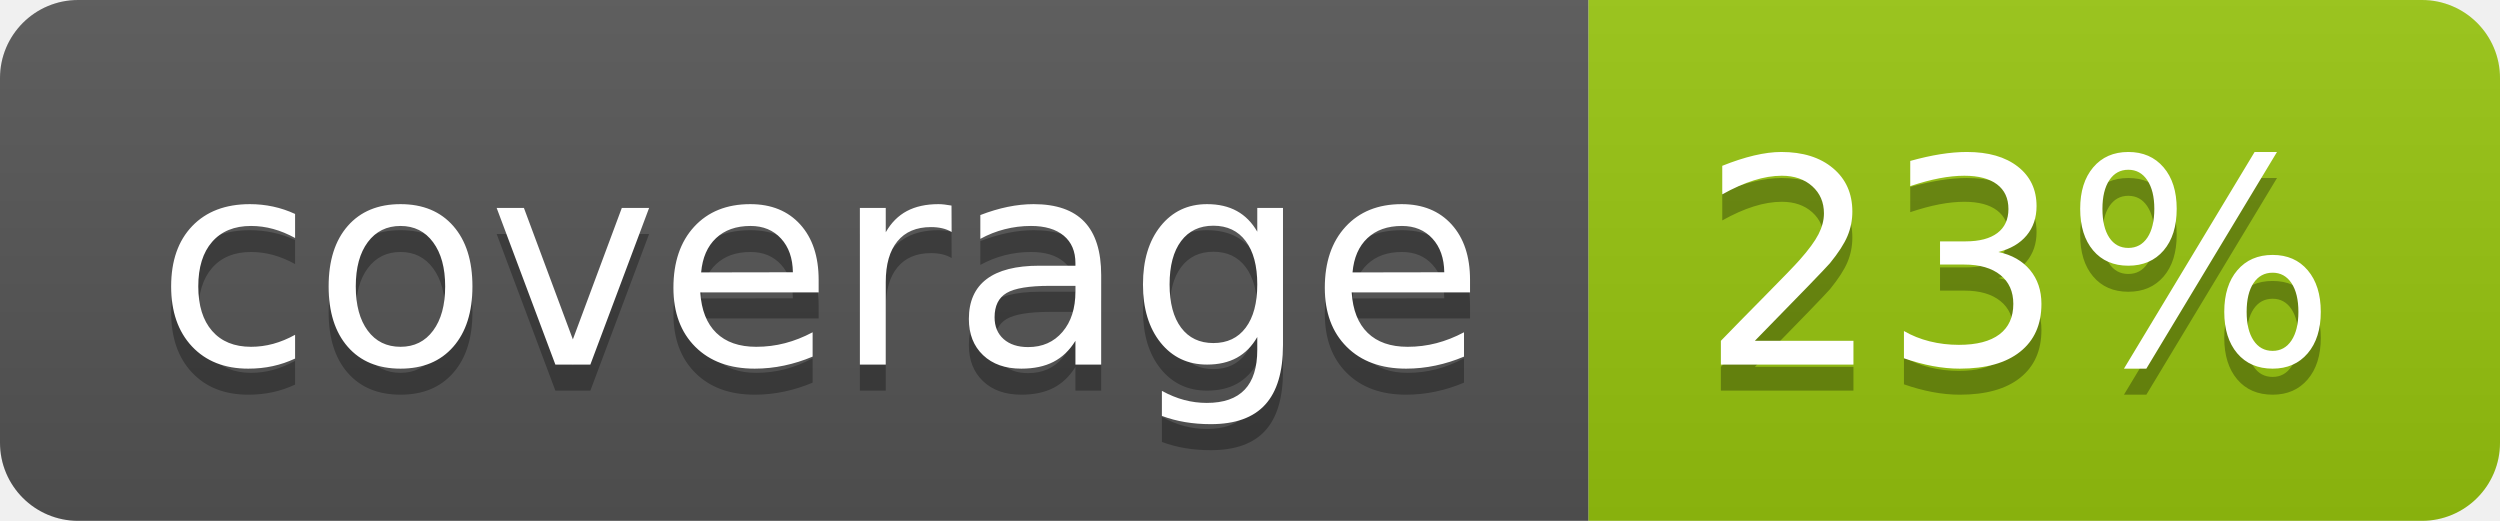
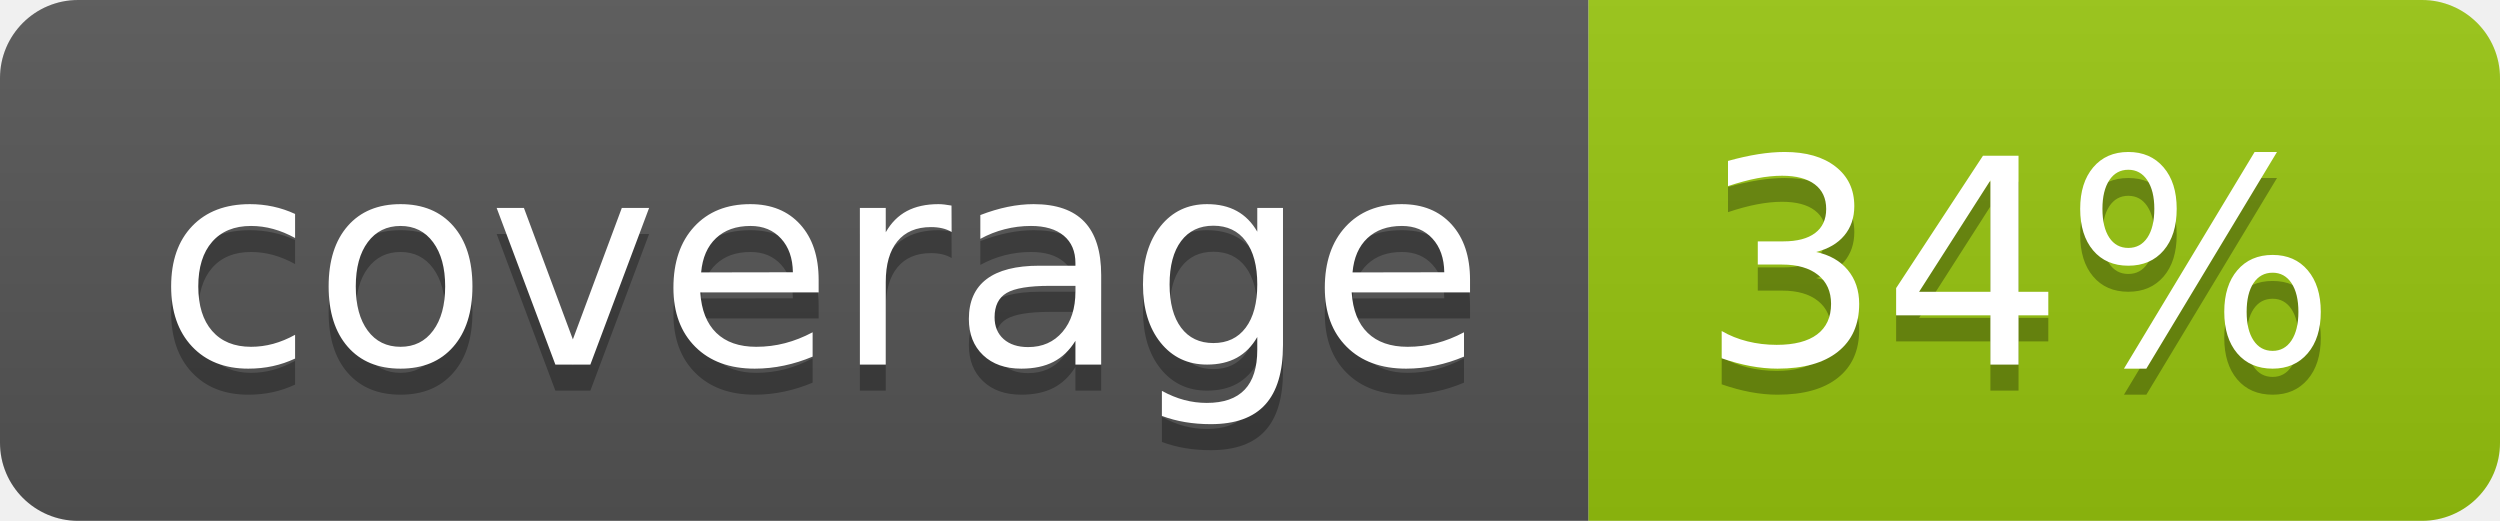
<svg xmlns="http://www.w3.org/2000/svg" width="96" height="20">
  <linearGradient id="b" x2="0" y2="100%">
    <stop offset="0" stop-color="#bbb" stop-opacity=".1" />
    <stop offset="1" stop-opacity=".1" />
  </linearGradient>
  <clipPath id="a">
    <rect width="96" height="20" rx="3" fill="#fff" />
  </clipPath>
  <g clip-path="url(#a)">
    <path fill="#555" d="M0 0h61v20H0z" />
    <path fill="#97C50F" d="M61 0h35v20H61z" />
    <path fill="url(#b)" d="M0 0h96v20H0z" />
  </g>
  <g fill="#fff" text-anchor="middle" font-family="DejaVu Sans,Verdana,Geneva,sans-serif" font-size="110">
    <text x="315" y="150" fill="#010101" fill-opacity=".3" transform="scale(.1)" textLength="510">coverage</text>
    <text x="315" y="140" transform="scale(.1)" textLength="510">coverage</text>
-     <text x="775" y="150" fill="#010101" fill-opacity=".3" transform="scale(.1)" textLength="250">23%</text>
-     <text x="775" y="140" transform="scale(.1)" textLength="250">23%</text>
+     <text x="775" y="150" fill="#010101" fill-opacity=".3" transform="scale(.1)" textLength="250">34%</text>
+     <text x="775" y="140" transform="scale(.1)" textLength="250">34%</text>
  </g>
</svg>
